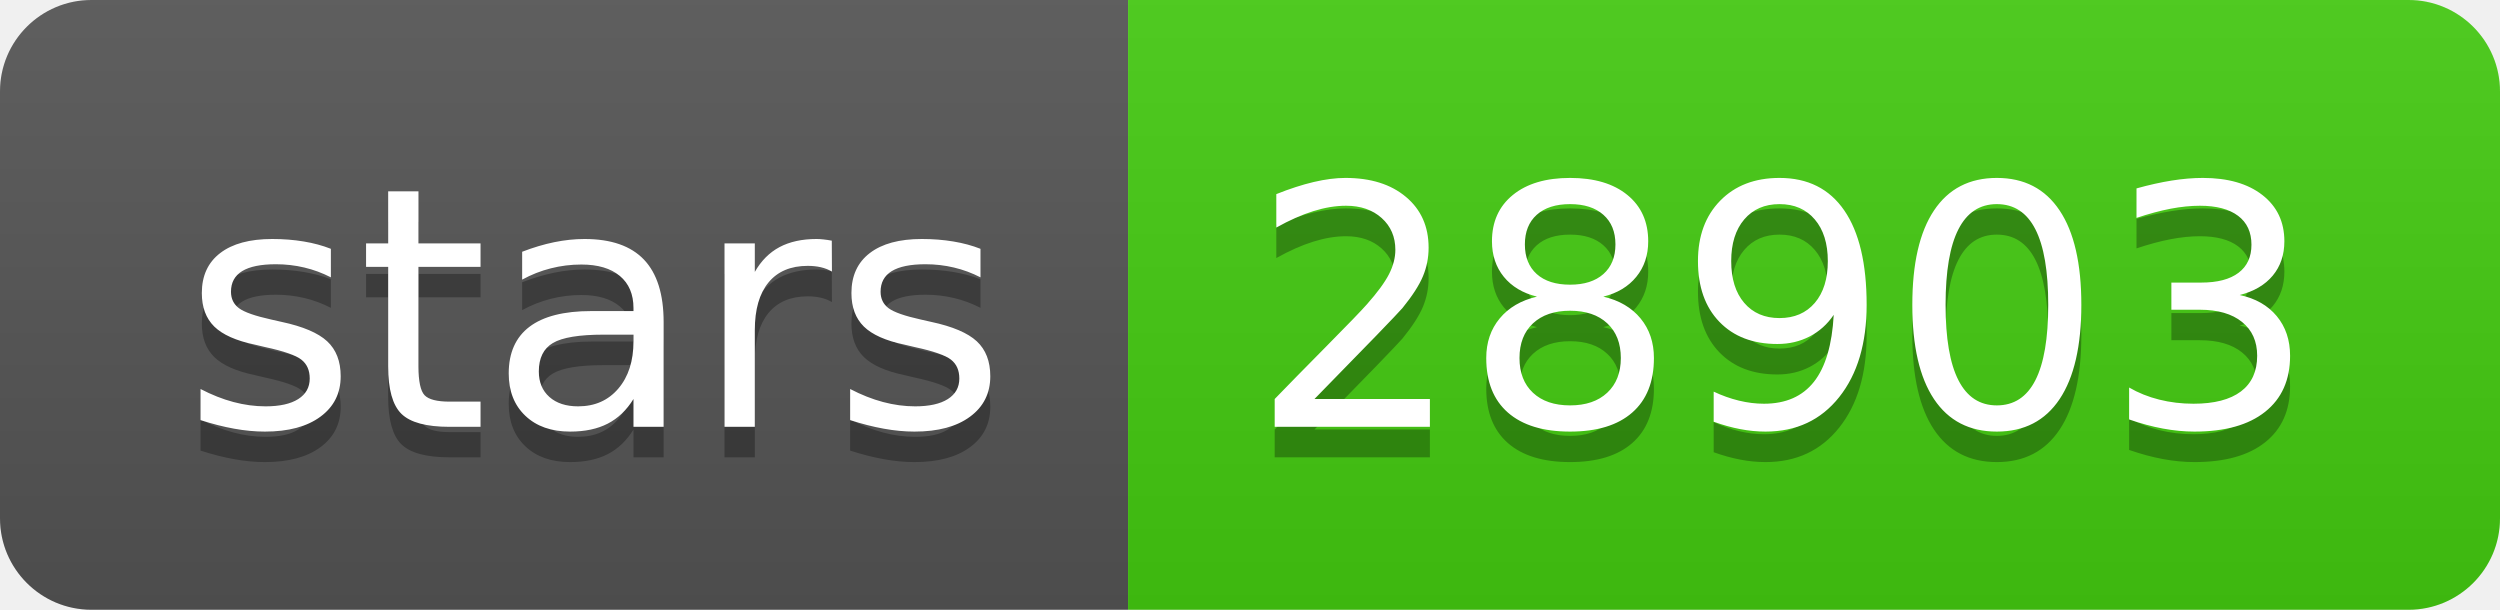
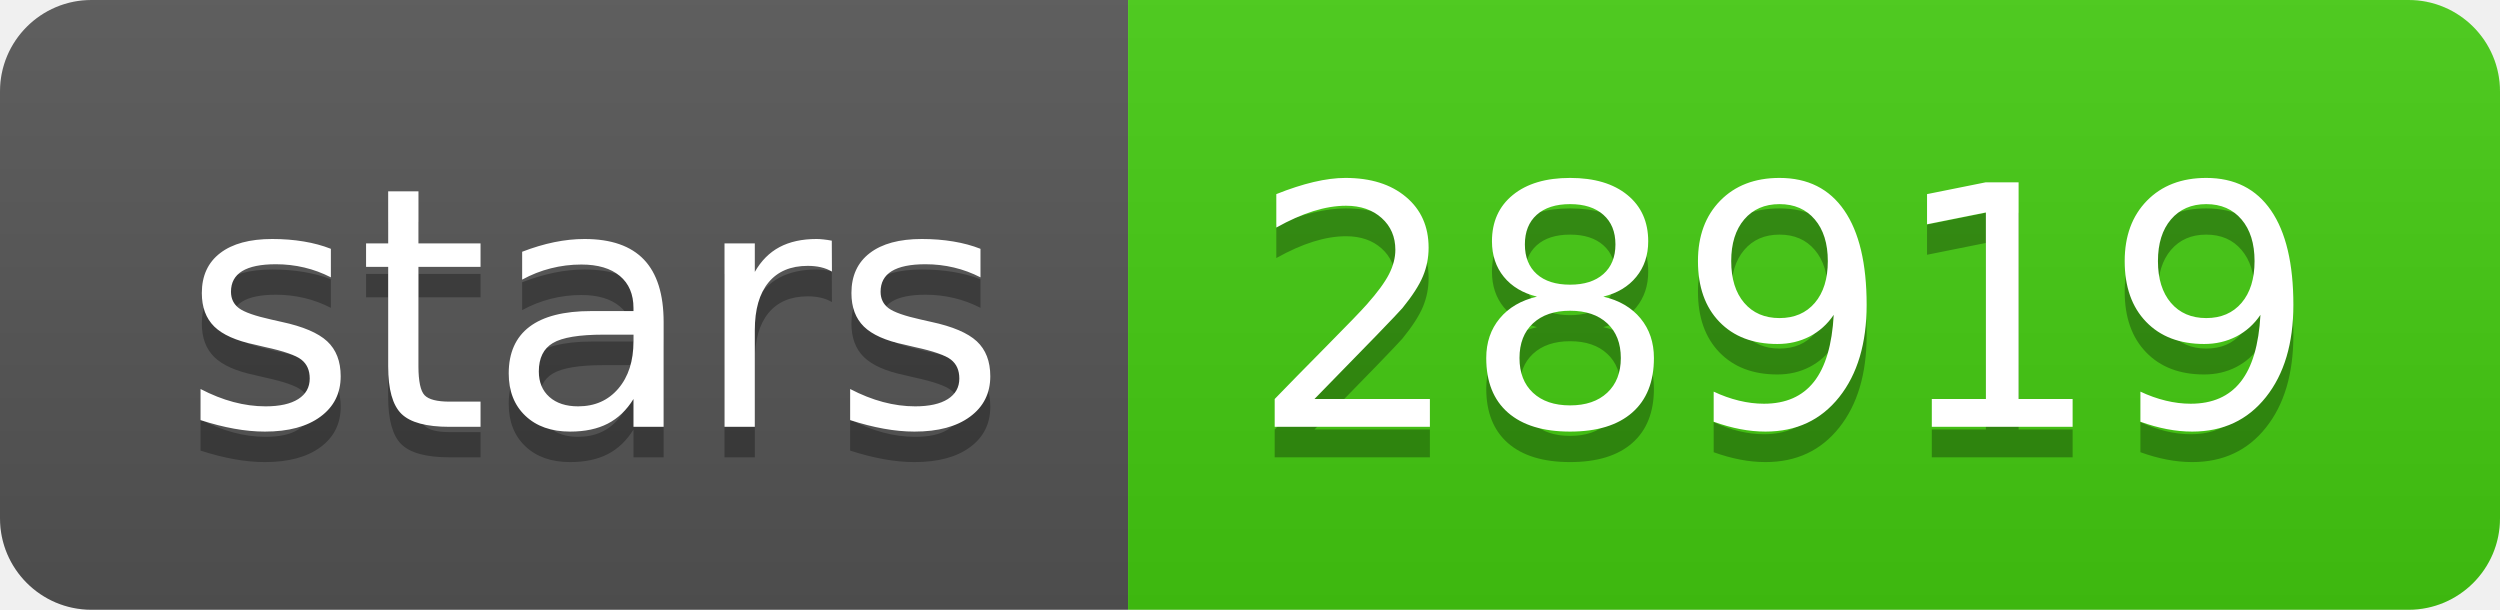
- <svg xmlns="http://www.w3.org/2000/svg" width="82" height="20" role="img" aria-label="stars: 28903">
+ <svg xmlns="http://www.w3.org/2000/svg" width="82" height="20" role="img" aria-label="stars: 28919">
  <linearGradient id="s" x2="0" y2="100%">
    <stop offset="0" stop-color="#bbb" stop-opacity=".1" />
    <stop offset="1" stop-opacity=".1" />
  </linearGradient>
  <clipPath id="r">
    <rect width="82" height="20" rx="3" fill="#fff" />
  </clipPath>
  <g clip-path="url(#r)">
    <rect width="37" height="20" fill="#555" />
    <rect x="37" width="45" height="20" fill="#4c1" />
    <rect width="82" height="20" fill="url(#s)" />
  </g>
  <g fill="#fff" text-anchor="middle" font-family="Verdana,Geneva,DejaVu Sans,sans-serif" text-rendering="geometricPrecision" font-size="110">
    <text aria-hidden="true" x="195" y="150" fill="#010101" fill-opacity=".3" transform="scale(.1)" textLength="270">stars</text>
    <text x="195" y="140" transform="scale(.1)" fill="#fff" textLength="270">stars</text>
-     <text aria-hidden="true" x="585" y="150" fill="#010101" fill-opacity=".3" transform="scale(.1)" textLength="350">28903</text>
-     <text x="585" y="140" transform="scale(.1)" fill="#fff" textLength="350">28903</text>
+     <text aria-hidden="true" x="585" y="150" fill="#010101" fill-opacity=".3" transform="scale(.1)" textLength="350">28919</text>
+     <text x="585" y="140" transform="scale(.1)" fill="#fff" textLength="350">28919</text>
  </g>
</svg>
